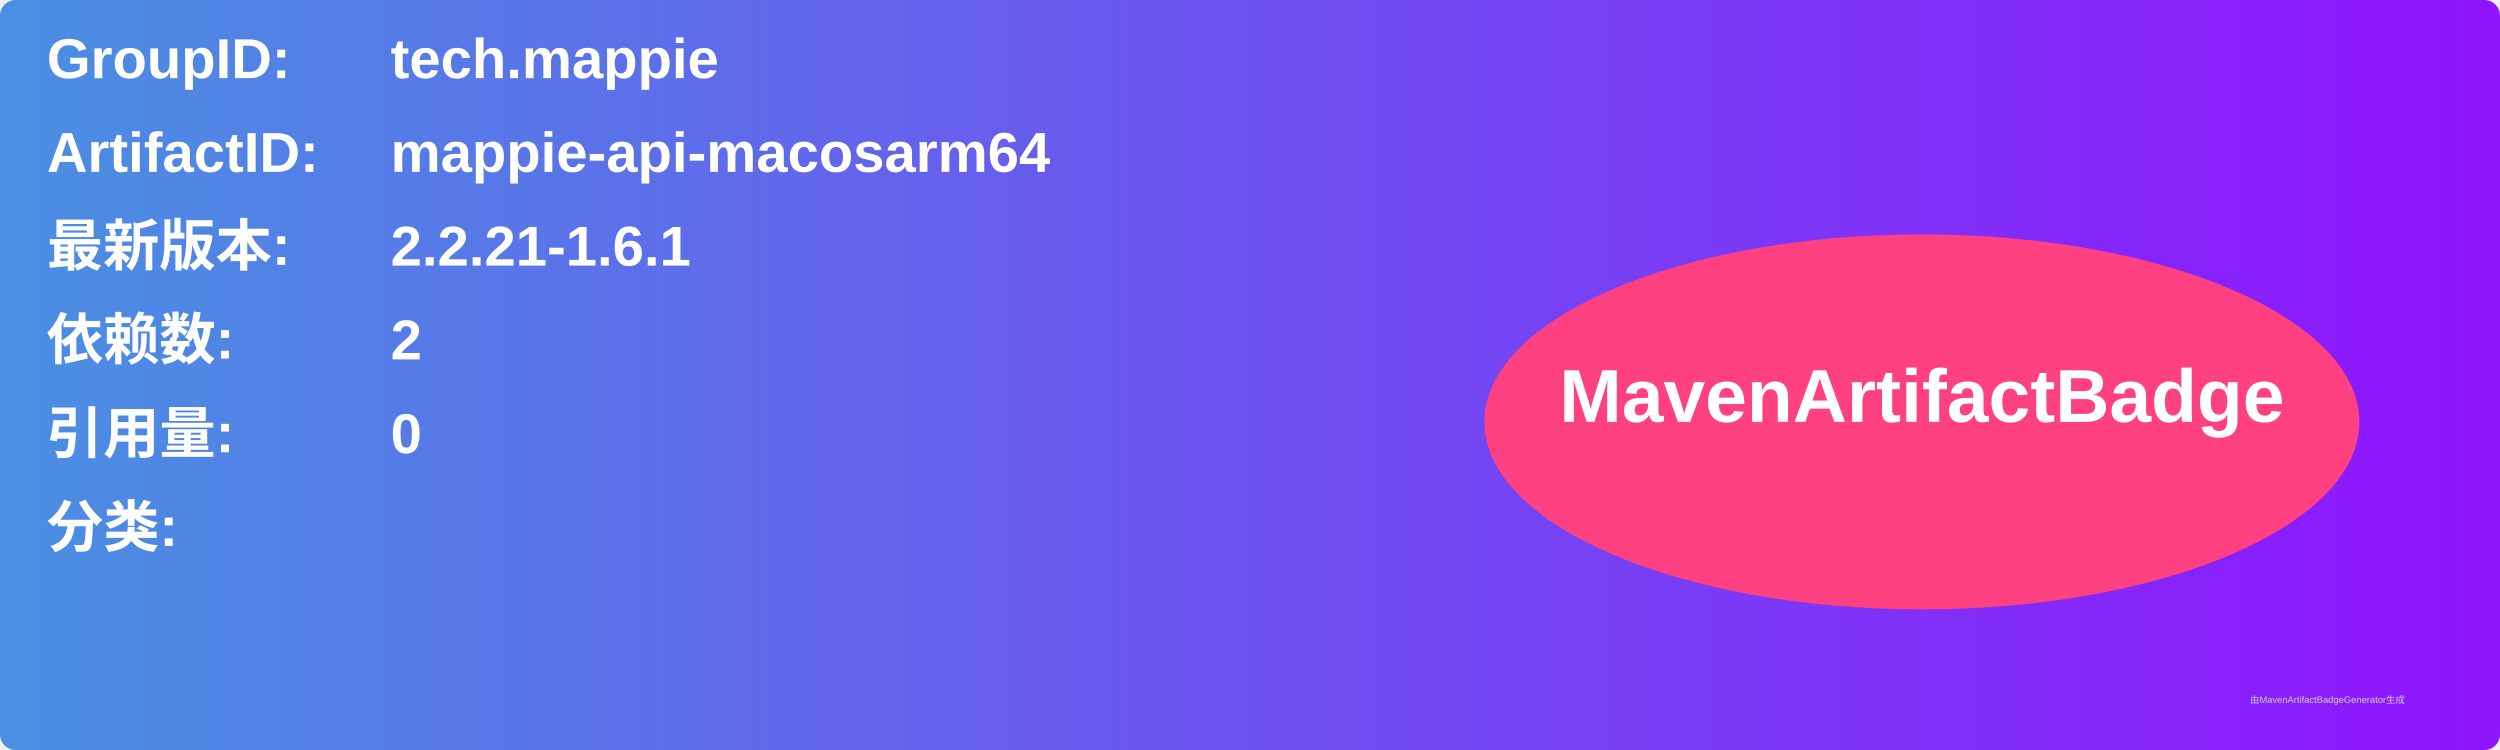
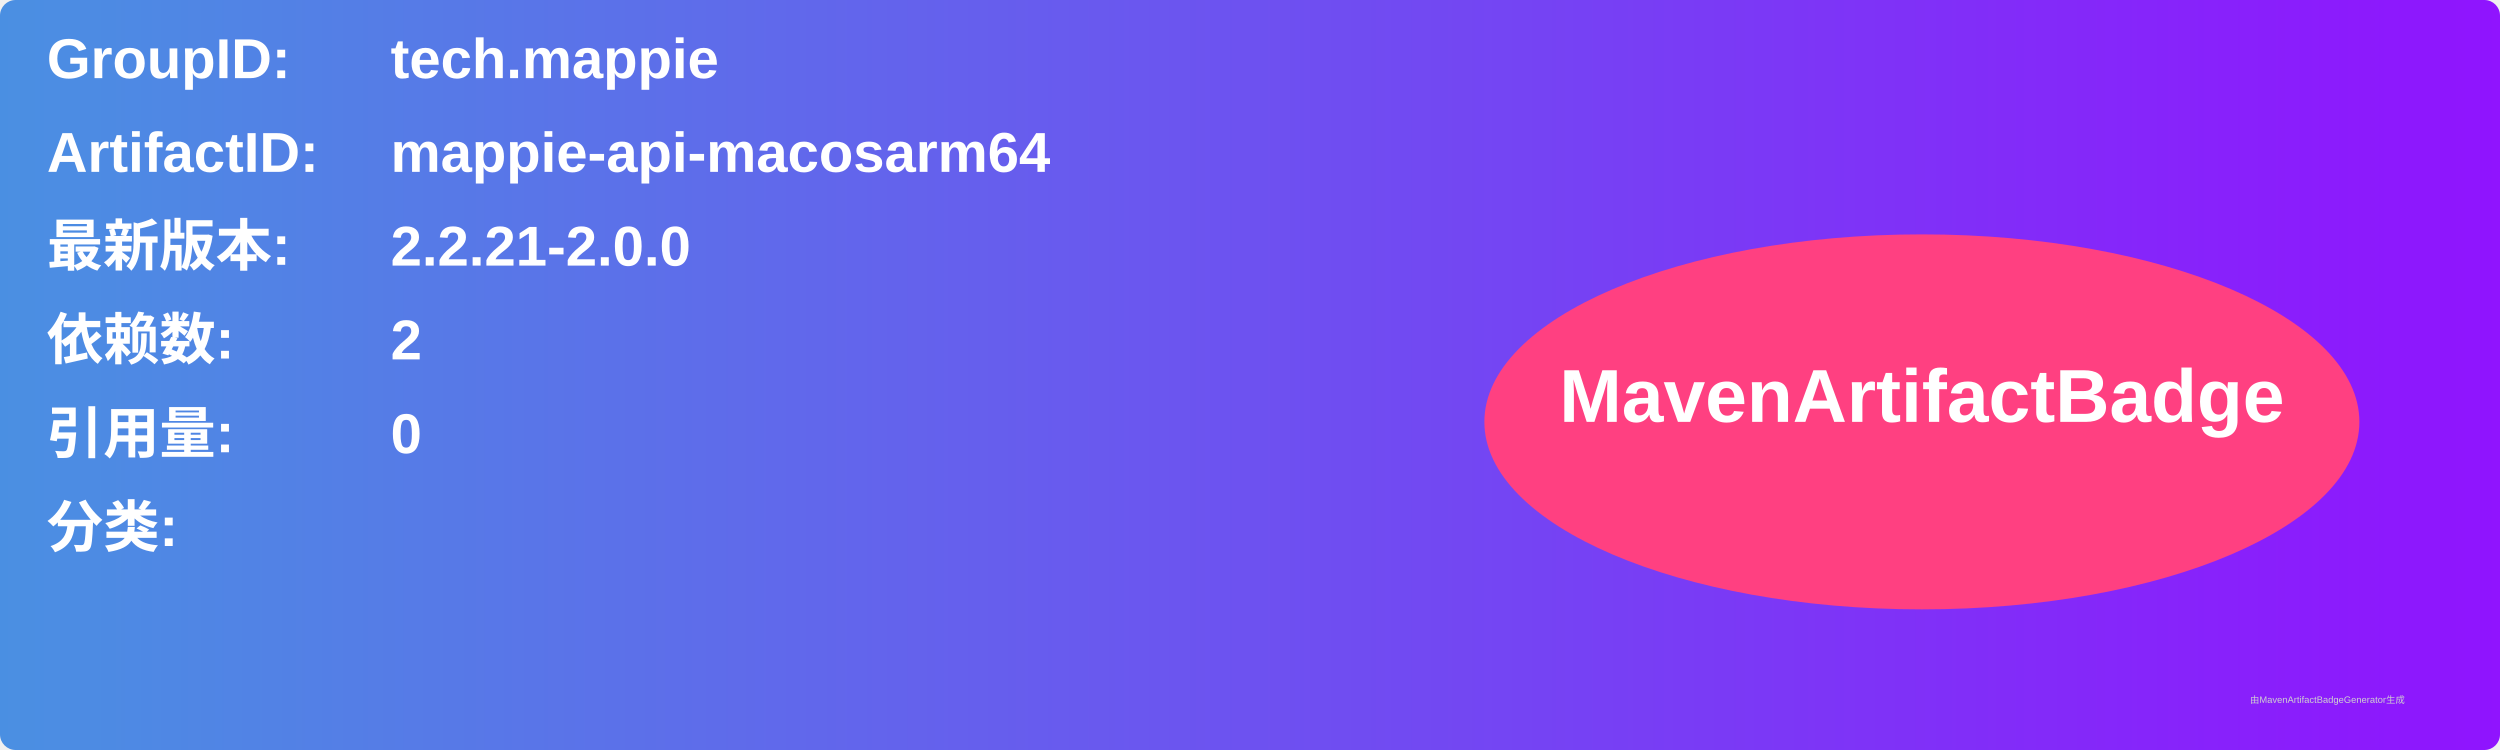
<svg xmlns="http://www.w3.org/2000/svg" width="800" height="240" viewBox="0 0 800 240">
  <linearGradient id="grad" x1="0%" y1="0%" x2="100%" y2="0%">
    <stop offset="0%" stop-color="#4a90e2" />
    <stop offset="100%" stop-color="#9013fe" />
  </linearGradient>
  <rect width="100%" height="100%" rx="5" ry="5" fill="url(#grad)" />
  <g transform="translate(15, 15)">
    <text x="0" y="10" font-family="Arial" font-size="18" fill="white" font-weight="bold" width="260">GroupID:</text>
    <text x="110" y="10" font-family="Arial" font-size="18" fill="white" font-weight="bold" width="460">tech.mappie</text>
    <text x="0" y="40" font-family="Arial" font-size="18" fill="white" font-weight="bold" width="260">ArtifactID:</text>
    <text x="110" y="40" font-family="Arial" font-size="18" fill="white" font-weight="bold" width="460">mappie-api-macosarm64</text>
    <text x="0" y="70" font-family="Arial" font-size="18" fill="white" font-weight="bold">最新版本:</text>
    <text x="110" y="70" font-family="Arial" font-size="18" fill="white" font-weight="bold">
-       <tspan font-weight="bold">2.2.21-1.6.1</tspan>
+       <tspan font-weight="bold">2.2.21-2.0.0</tspan>
    </text>
    <text x="0" y="100" font-family="Arial" font-size="18" fill="white" font-weight="bold">依赖数: </text>
    <text x="110" y="100" font-family="Arial" font-size="18" fill="white">
      <tspan font-weight="bold">2</tspan>
    </text>
    <text x="0" y="130" font-family="Arial" font-size="18" fill="white" font-weight="bold">引用量: </text>
    <text x="110" y="130" font-family="Arial" font-size="18" fill="white">
      <tspan font-weight="bold">0</tspan>
    </text>
    <text x="0" y="160" font-family="Arial" font-size="18" fill="white" font-weight="bold">分类:</text>
    <text x="10" y="190" font-family="Arial" font-size="10" fill="white">
      <tspan font-weight="bold" />
    </text>
    <ellipse cx="600" cy="120" rx="140" ry="60" fill="#ff4081" />
    <text x="600" y="120" text-anchor="middle" font-family="Arial" font-size="24" fill="white" font-weight="bold">MavenArtifactBadge</text>
  </g>
  <text x="720" y="225" font-family="Arial" font-size="3" fill="#d0d0d0">由MavenArtifactBadgeGenerator生成</text>
</svg>
